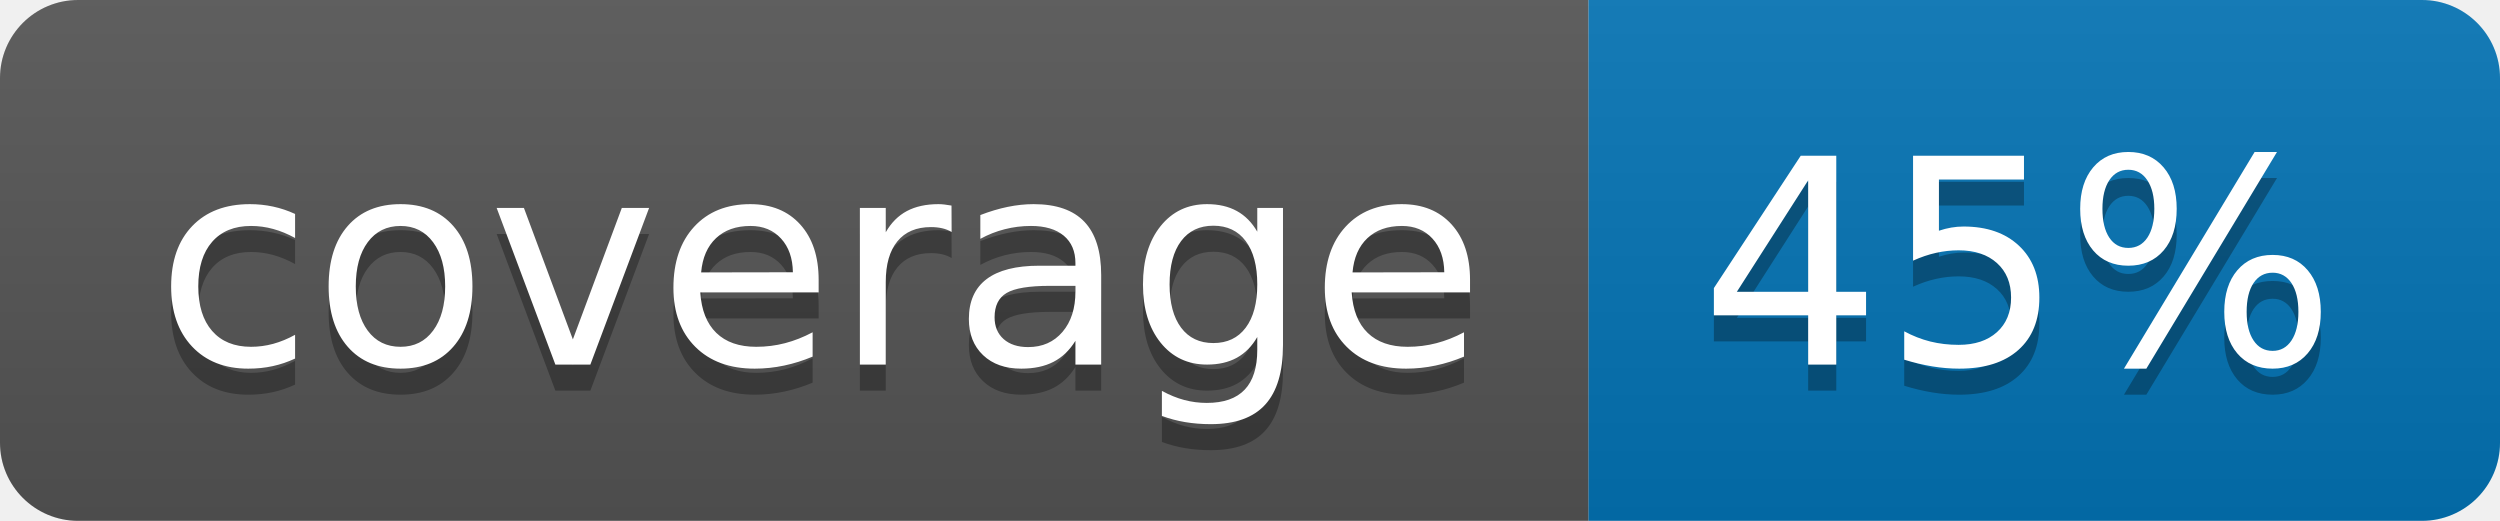
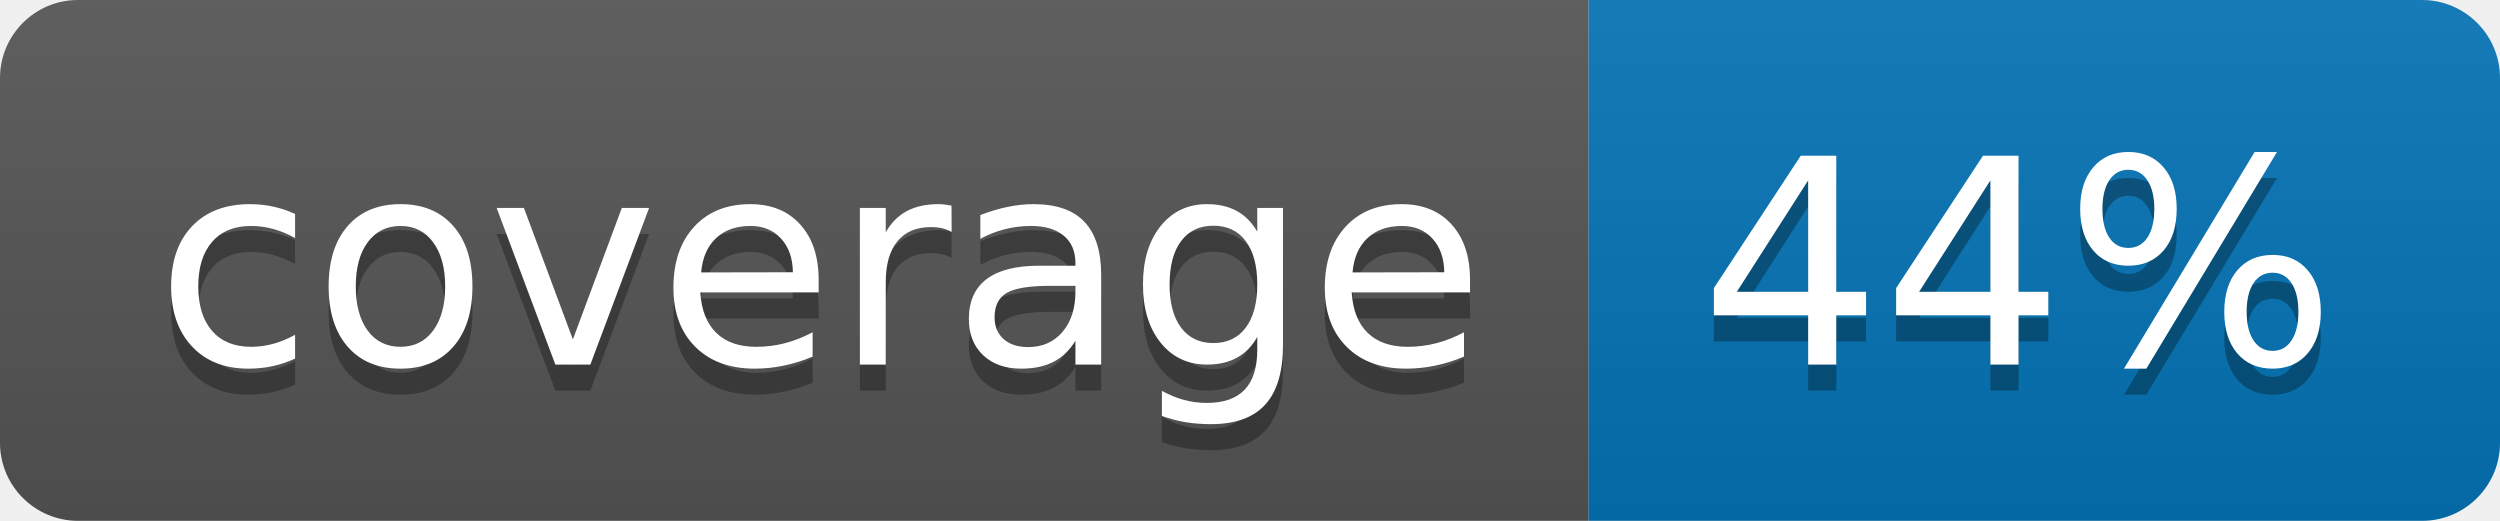
<svg xmlns="http://www.w3.org/2000/svg" width="96" height="20">
  <linearGradient id="b" x2="0" y2="100%">
    <stop offset="0" stop-color="#bbb" stop-opacity=".1" />
    <stop offset="1" stop-opacity=".1" />
  </linearGradient>
  <clipPath id="a">
    <rect width="96" height="20" rx="3" fill="#fff" />
  </clipPath>
  <g clip-path="url(#a)">
    <path fill="#555" d="M0 0h61v20H0z" />
    <path fill="#0374B5" d="M61 0h35v20H61z" />
    <path fill="url(#b)" d="M0 0h96v20H0z" />
  </g>
  <g fill="#fff" text-anchor="middle" font-family="DejaVu Sans,Verdana,Geneva,sans-serif" font-size="110">
    <text x="315" y="150" fill="#010101" fill-opacity=".3" transform="scale(.1)" textLength="510">coverage</text>
    <text x="315" y="140" transform="scale(.1)" textLength="510">coverage</text>
-     <text x="775" y="150" fill="#010101" fill-opacity=".3" transform="scale(.1)" textLength="250">45%</text>
-     <text x="775" y="140" transform="scale(.1)" textLength="250">45%</text>
+     <text x="775" y="150" fill="#010101" fill-opacity=".3" transform="scale(.1)" textLength="250">44%</text>
+     <text x="775" y="140" transform="scale(.1)" textLength="250">44%</text>
  </g>
</svg>
